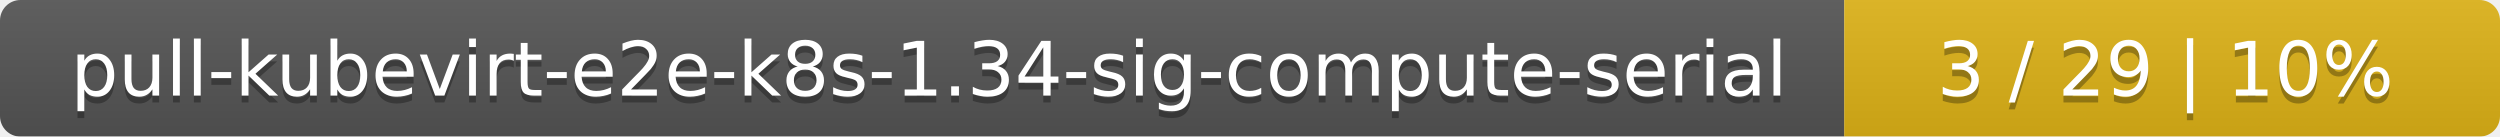
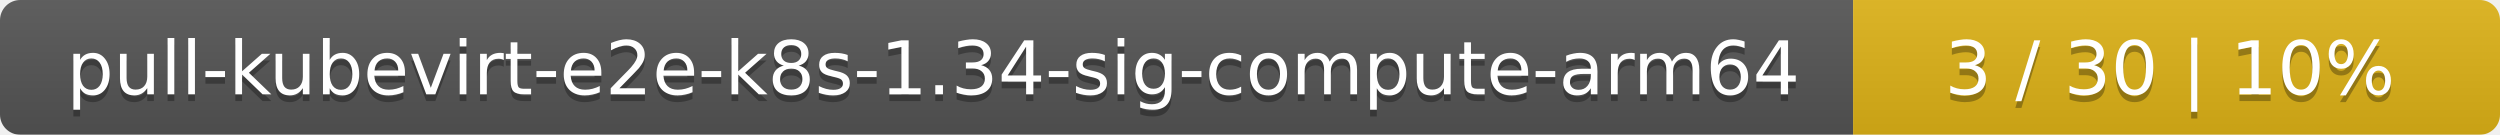
- <svg xmlns="http://www.w3.org/2000/svg" width="366" height="20">
+ <svg xmlns="http://www.w3.org/2000/svg" width="371" height="20">
  <linearGradient id="smooth" x2="0" y2="100%">
    <stop offset="0" stop-color="#bbb" stop-opacity=".1" />
    <stop offset="1" stop-opacity=".1" />
  </linearGradient>
  <mask id="round">
-     <rect width="366" height="20" rx="3" fill="#fff" />
+     <rect width="371" height="20" rx="3" fill="#fff" />
  </mask>
  <g mask="url(#round)">
-     <rect width="270" height="20" fill="#555" />
-     <rect x="270" width="96" height="20" fill="#dfb317" />
-     <rect width="366" height="20" fill="url(#smooth)" />
+     <rect width="275" height="20" fill="#555" />
+     <rect x="275" width="96" height="20" fill="#dfb317" />
+     <rect width="371" height="20" fill="url(#smooth)" />
  </g>
  <g fill="#fff" text-anchor="middle" font-family="DejaVu Sans,Verdana,Geneva,sans-serif" font-size="11">
-     <text x="136" y="15" fill="#010101" fill-opacity=".3">pull-kubevirt-e2e-k8s-1.34-sig-compute-serial</text>
-     <text x="136" y="14">pull-kubevirt-e2e-k8s-1.34-sig-compute-serial</text>
-     <text x="317" y="15" fill="#010101" fill-opacity=".3">3 / 29    |    10%</text>
-     <text x="317" y="14">3 / 29    |    10%</text>
+     <text x="138.5" y="15" fill="#010101" fill-opacity=".3">pull-kubevirt-e2e-k8s-1.34-sig-compute-arm64</text>
+     <text x="138.5" y="14">pull-kubevirt-e2e-k8s-1.34-sig-compute-arm64</text>
+     <text x="322" y="15" fill="#010101" fill-opacity=".3">3 / 30    |    10%</text>
+     <text x="322" y="14">3 / 30    |    10%</text>
  </g>
</svg>
